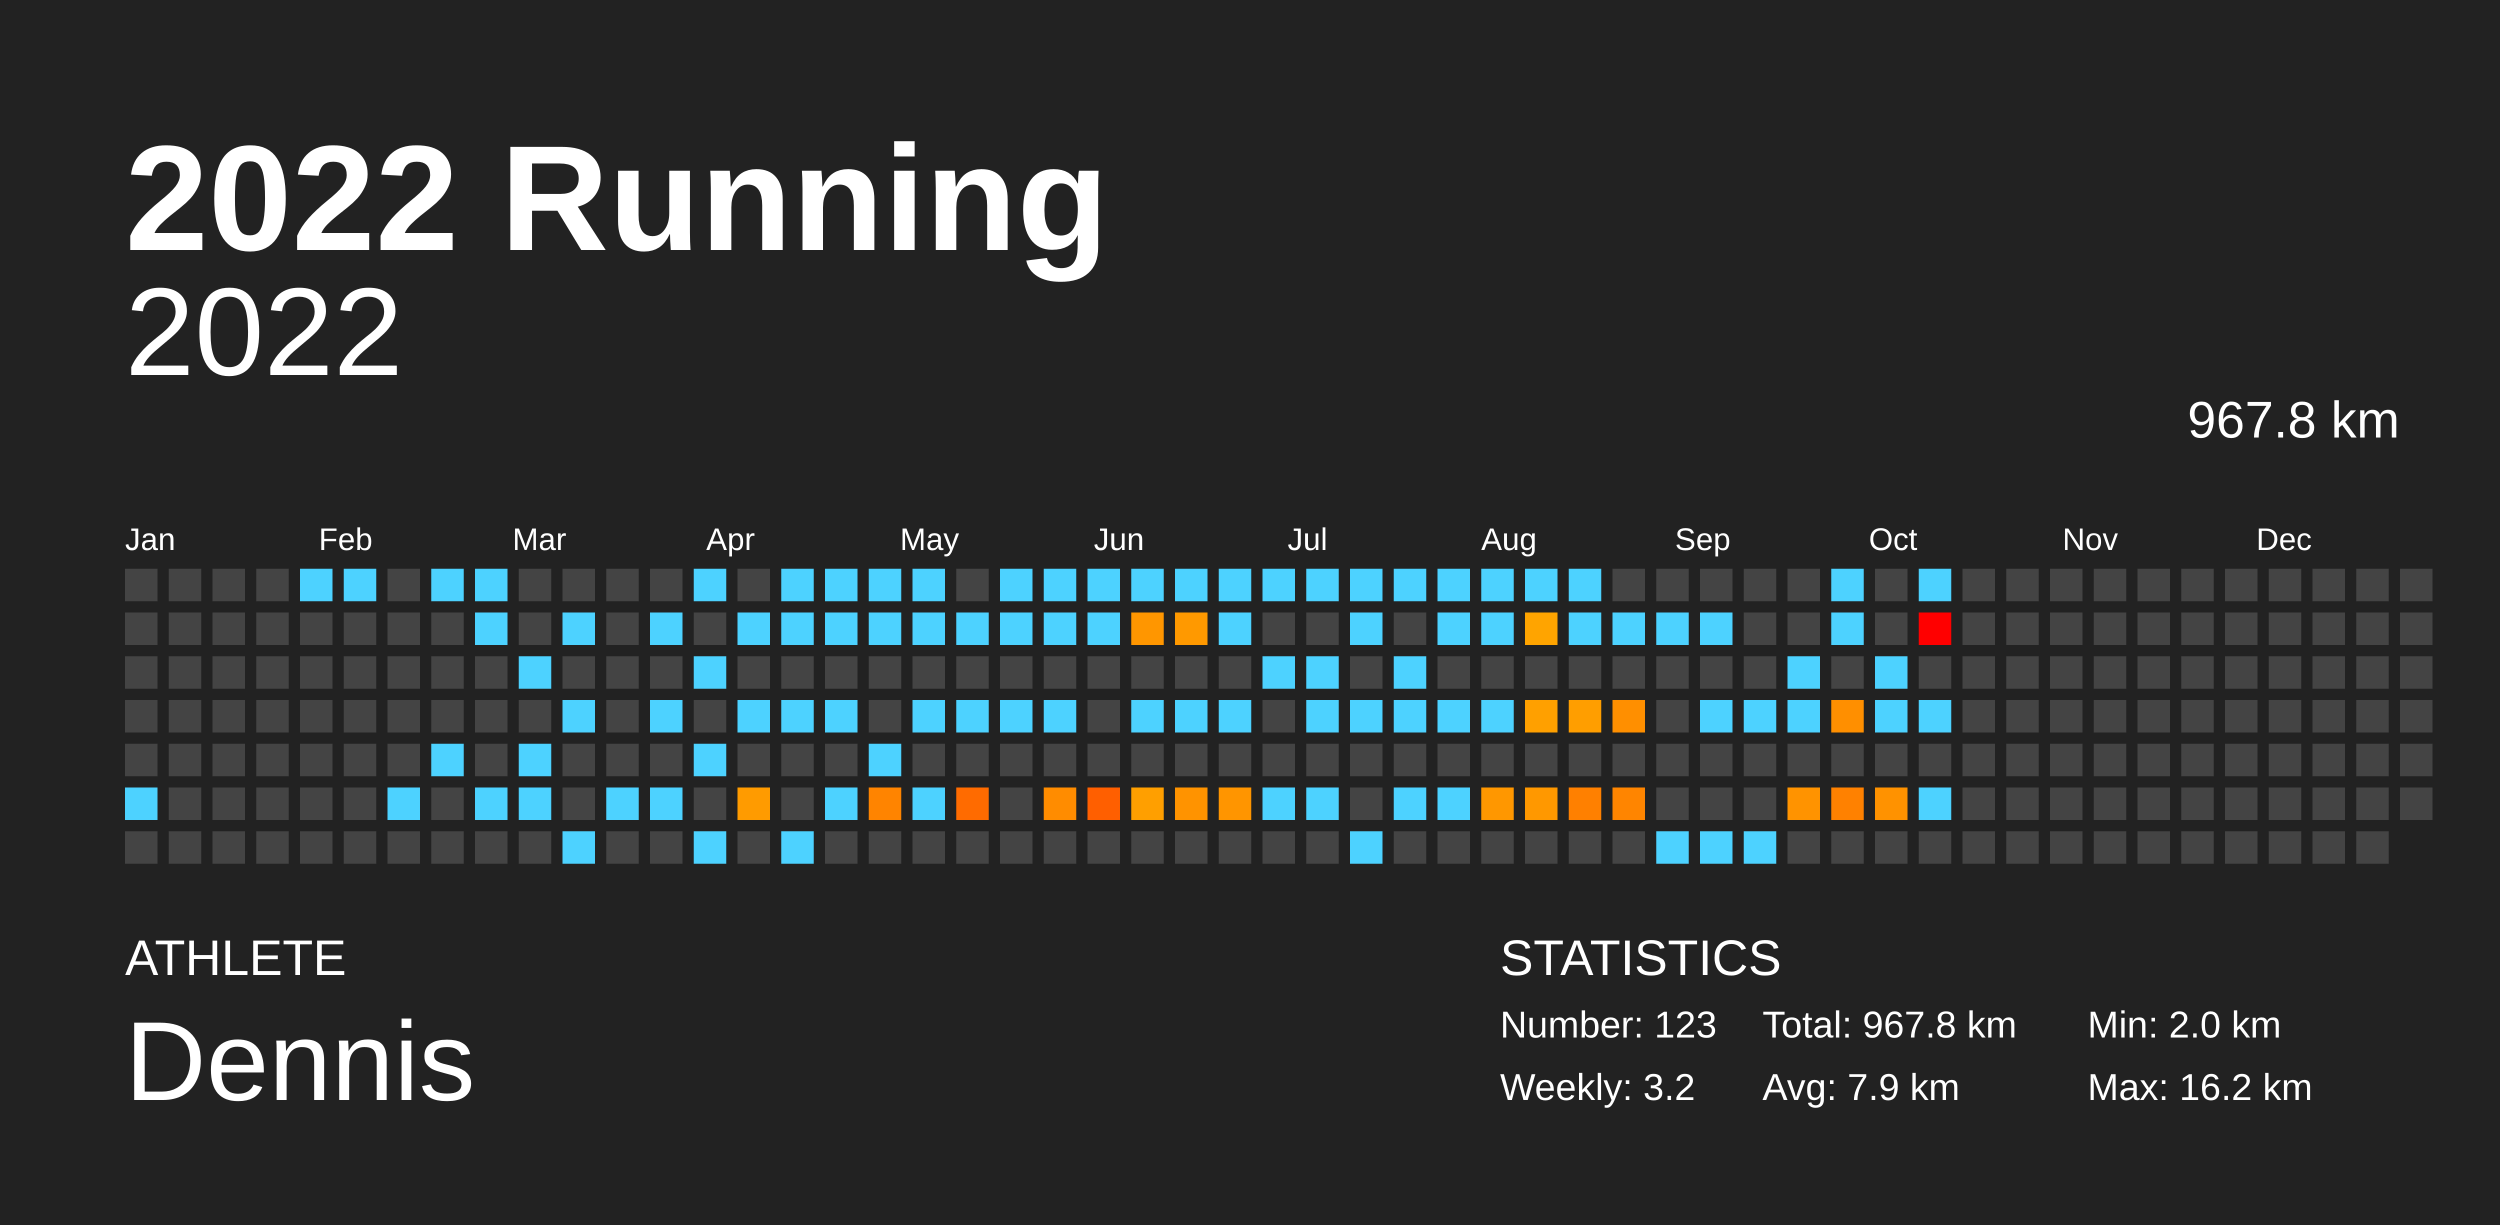
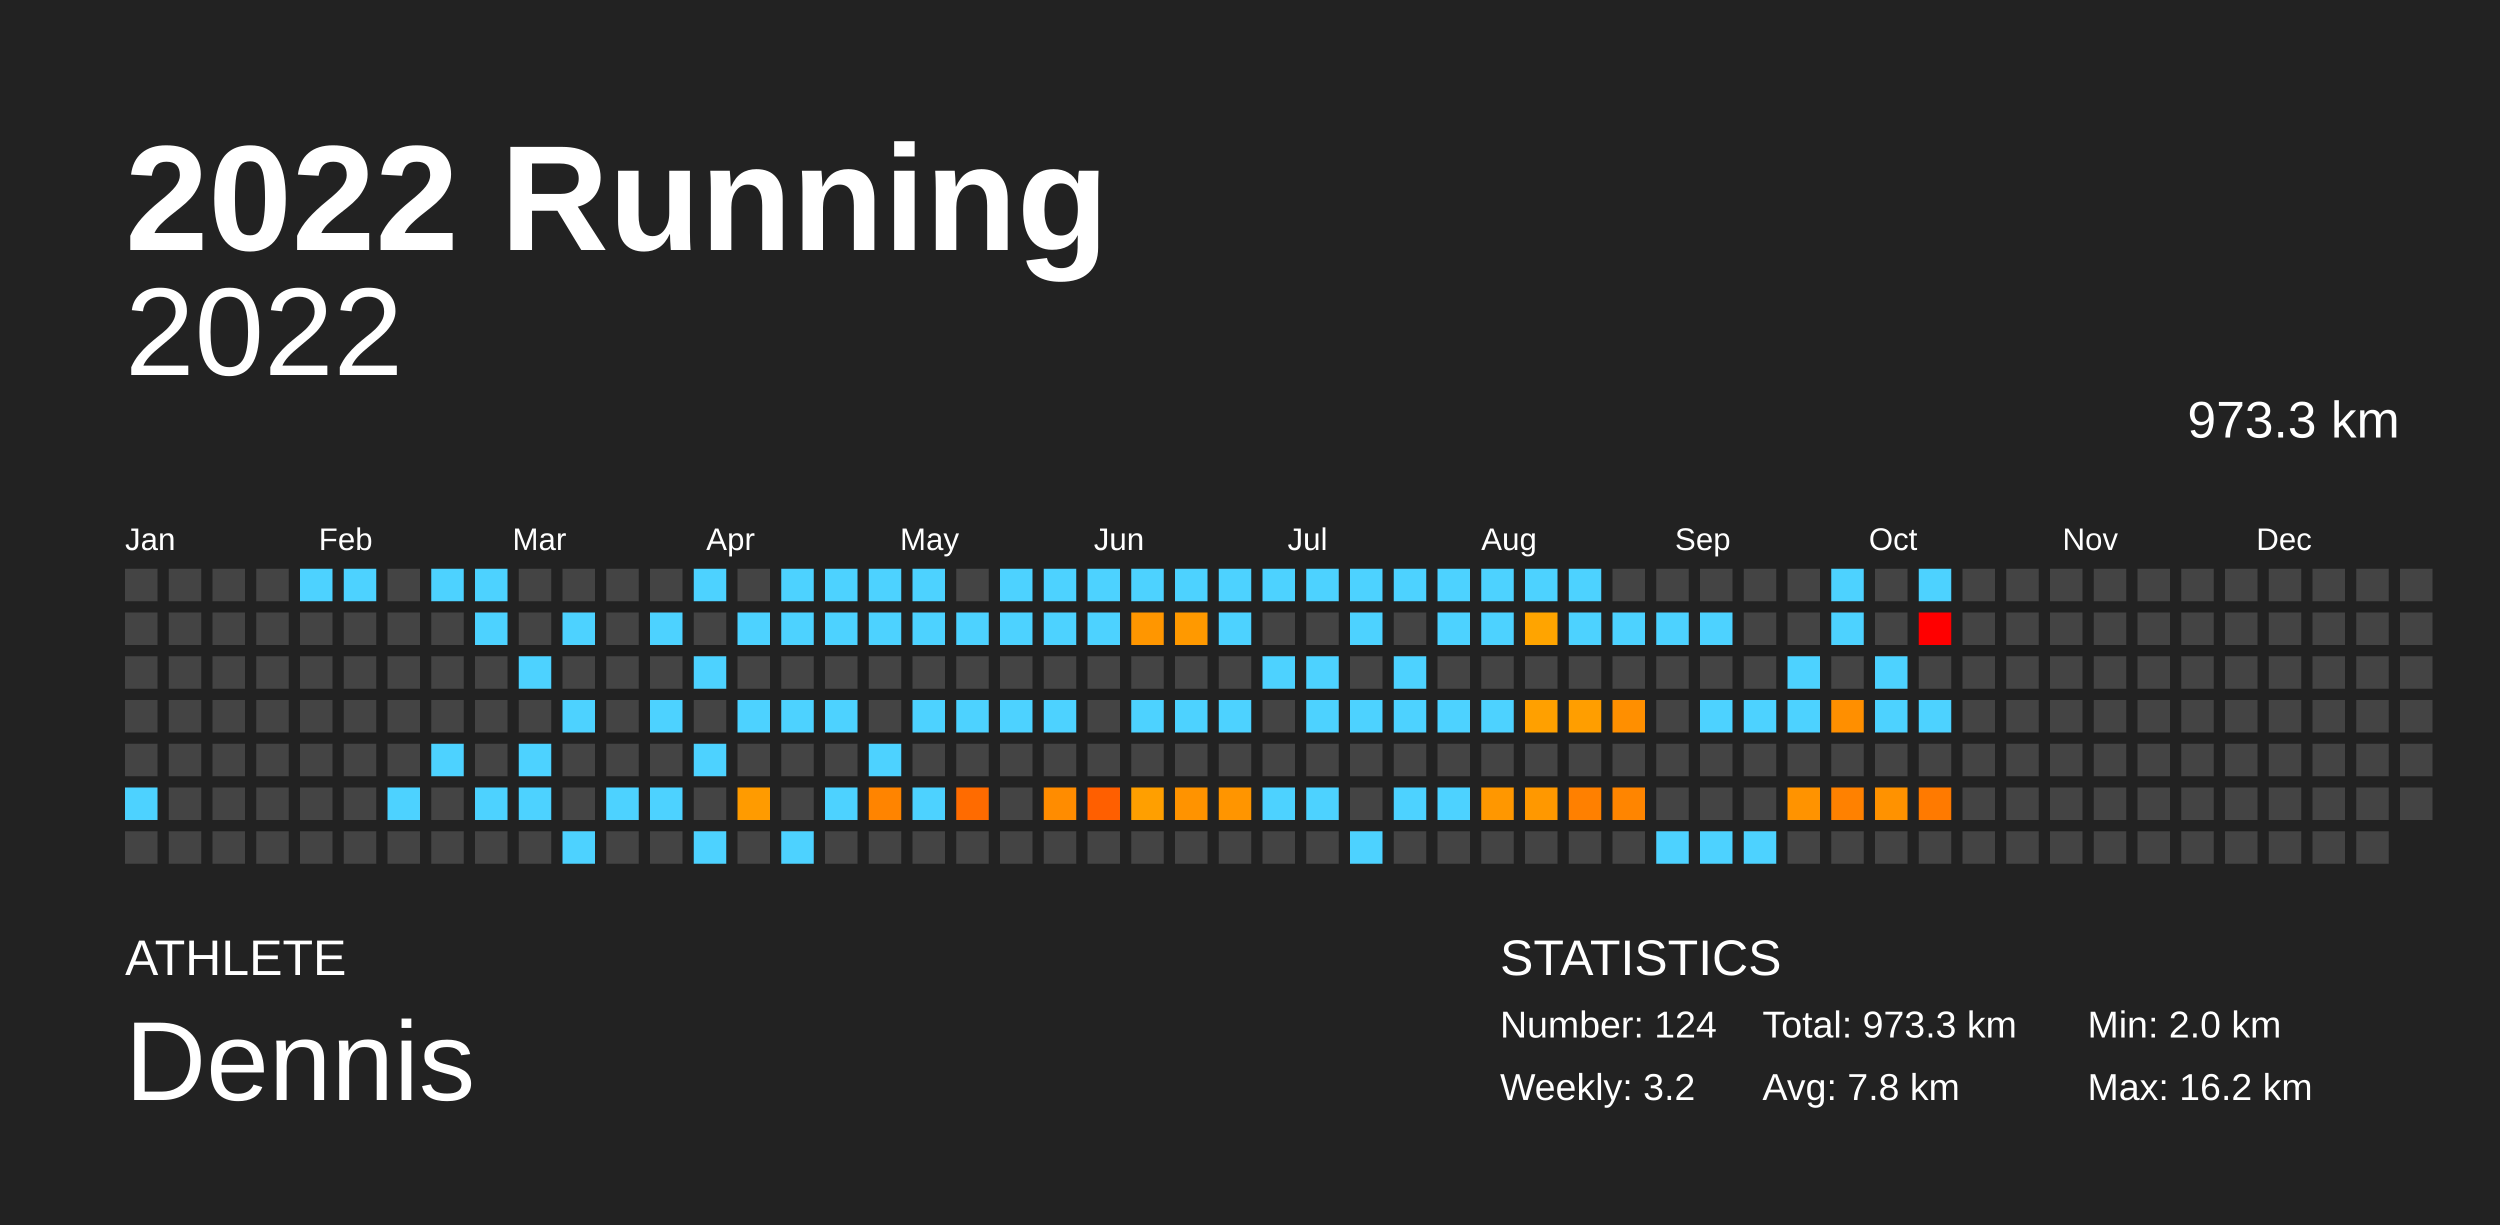
<svg xmlns="http://www.w3.org/2000/svg" baseProfile="full" height="98mm" version="1.1" viewBox="0,0,200,98" width="200mm">
  <defs />
  <rect fill="#222222" height="98" width="200" x="0" y="0" />
  <text fill="#FFFFFF" style="font-size:12px; font-family:Arial; font-weight:bold;" x="10" y="20">2022 Running</text>
  <text fill="#FFFFFF" style="font-size:4px; font-family:Arial" x="10" y="78">ATHLETE</text>
  <text fill="#FFFFFF" style="font-size:9px; font-family:Arial" x="10" y="88">Dennis</text>
  <text fill="#FFFFFF" style="font-size:4px; font-family:Arial" x="120" y="78">STATISTICS</text>
-   <text fill="#FFFFFF" style="font-size:3px; font-family:Arial" x="120" y="83">Number: 123</text>
+   <text fill="#FFFFFF" style="font-size:3px; font-family:Arial" x="120" y="83">Number: 124</text>
  <text fill="#FFFFFF" style="font-size:3px; font-family:Arial" x="120" y="88">Weekly: 3.2</text>
-   <text fill="#FFFFFF" style="font-size:3px; font-family:Arial" x="141" y="83">Total: 967.8 km</text>
-   <text fill="#FFFFFF" style="font-size:3px; font-family:Arial" x="141" y="88">Avg: 7.9 km</text>
+   <text fill="#FFFFFF" style="font-size:3px; font-family:Arial" x="141" y="83">Total: 973.3 km</text>
+   <text fill="#FFFFFF" style="font-size:3px; font-family:Arial" x="141" y="88">Avg: 7.8 km</text>
  <text fill="#FFFFFF" style="font-size:3px; font-family:Arial" x="167" y="83">Min: 2.0 km</text>
  <text fill="#FFFFFF" style="font-size:3px; font-family:Arial" x="167" y="88">Max: 16.2 km</text>
  <text alignment-baseline="hanging" fill="#FFFFFF" style="font-size:10.0px; font-family:Arial;" x="10" y="30">2022</text>
-   <text alignment-baseline="hanging" fill="#FFFFFF" style="font-size:4.125px; font-family:Arial;" x="175" y="35">967.8 km</text>
+   <text alignment-baseline="hanging" fill="#FFFFFF" style="font-size:4.125px; font-family:Arial;" x="175" y="35">973.3 km</text>
  <text fill="#FFFFFF" style="font-size:2.5px; font-family:Arial" x="10.0" y="44">Jan</text>
  <text fill="#FFFFFF" style="font-size:2.5px; font-family:Arial" x="25.5" y="44">Feb</text>
  <text fill="#FFFFFF" style="font-size:2.5px; font-family:Arial" x="41.0" y="44">Mar</text>
  <text fill="#FFFFFF" style="font-size:2.5px; font-family:Arial" x="56.5" y="44">Apr</text>
  <text fill="#FFFFFF" style="font-size:2.5px; font-family:Arial" x="72.0" y="44">May</text>
  <text fill="#FFFFFF" style="font-size:2.5px; font-family:Arial" x="87.5" y="44">Jun</text>
  <text fill="#FFFFFF" style="font-size:2.5px; font-family:Arial" x="103.0" y="44">Jul</text>
  <text fill="#FFFFFF" style="font-size:2.5px; font-family:Arial" x="118.5" y="44">Aug</text>
  <text fill="#FFFFFF" style="font-size:2.5px; font-family:Arial" x="134.0" y="44">Sep</text>
  <text fill="#FFFFFF" style="font-size:2.5px; font-family:Arial" x="149.5" y="44">Oct</text>
  <text fill="#FFFFFF" style="font-size:2.5px; font-family:Arial" x="165.0" y="44">Nov</text>
  <text fill="#FFFFFF" style="font-size:2.5px; font-family:Arial" x="180.5" y="44">Dec</text>
  <rect fill="#444444" height="2.6" width="2.6" x="10.0" y="45.5" />
  <rect fill="#444444" height="2.6" width="2.6" x="10.0" y="49.0" />
  <rect fill="#444444" height="2.6" width="2.6" x="10.0" y="52.5" />
  <rect fill="#444444" height="2.6" width="2.6" x="10.0" y="56.0" />
  <rect fill="#444444" height="2.6" width="2.6" x="10.0" y="59.5" />
  <rect fill="#4dd2ff" height="2.6" width="2.6" x="10.0" y="63.0" />
  <rect fill="#444444" height="2.6" width="2.6" x="10.0" y="66.5" />
  <rect fill="#444444" height="2.6" width="2.6" x="13.5" y="45.5" />
  <rect fill="#444444" height="2.6" width="2.6" x="13.5" y="49.0" />
  <rect fill="#444444" height="2.6" width="2.6" x="13.5" y="52.5" />
  <rect fill="#444444" height="2.6" width="2.6" x="13.5" y="56.0" />
  <rect fill="#444444" height="2.6" width="2.6" x="13.5" y="59.5" />
  <rect fill="#444444" height="2.6" width="2.6" x="13.5" y="63.0" />
  <rect fill="#444444" height="2.6" width="2.6" x="13.5" y="66.5" />
  <rect fill="#444444" height="2.6" width="2.6" x="17.0" y="45.5" />
  <rect fill="#444444" height="2.6" width="2.6" x="17.0" y="49.0" />
  <rect fill="#444444" height="2.6" width="2.6" x="17.0" y="52.5" />
  <rect fill="#444444" height="2.6" width="2.6" x="17.0" y="56.0" />
  <rect fill="#444444" height="2.6" width="2.6" x="17.0" y="59.5" />
  <rect fill="#444444" height="2.6" width="2.6" x="17.0" y="63.0" />
  <rect fill="#444444" height="2.6" width="2.6" x="17.0" y="66.5" />
  <rect fill="#444444" height="2.6" width="2.6" x="20.5" y="45.5" />
  <rect fill="#444444" height="2.6" width="2.6" x="20.5" y="49.0" />
  <rect fill="#444444" height="2.6" width="2.6" x="20.5" y="52.5" />
  <rect fill="#444444" height="2.6" width="2.6" x="20.5" y="56.0" />
  <rect fill="#444444" height="2.6" width="2.6" x="20.5" y="59.5" />
  <rect fill="#444444" height="2.6" width="2.6" x="20.5" y="63.0" />
  <rect fill="#444444" height="2.6" width="2.6" x="20.5" y="66.5" />
  <rect fill="#4dd2ff" height="2.6" width="2.6" x="24.0" y="45.5" />
  <rect fill="#444444" height="2.6" width="2.6" x="24.0" y="49.0" />
  <rect fill="#444444" height="2.6" width="2.6" x="24.0" y="52.5" />
  <rect fill="#444444" height="2.6" width="2.6" x="24.0" y="56.0" />
  <rect fill="#444444" height="2.6" width="2.6" x="24.0" y="59.5" />
  <rect fill="#444444" height="2.6" width="2.6" x="24.0" y="63.0" />
  <rect fill="#444444" height="2.6" width="2.6" x="24.0" y="66.5" />
  <rect fill="#4dd2ff" height="2.6" width="2.6" x="27.5" y="45.5" />
  <rect fill="#444444" height="2.6" width="2.6" x="27.5" y="49.0" />
  <rect fill="#444444" height="2.6" width="2.6" x="27.5" y="52.5" />
  <rect fill="#444444" height="2.6" width="2.6" x="27.5" y="56.0" />
  <rect fill="#444444" height="2.6" width="2.6" x="27.5" y="59.5" />
  <rect fill="#444444" height="2.6" width="2.6" x="27.5" y="63.0" />
  <rect fill="#444444" height="2.6" width="2.6" x="27.5" y="66.5" />
  <rect fill="#444444" height="2.6" width="2.6" x="31.0" y="45.5" />
  <rect fill="#444444" height="2.6" width="2.6" x="31.0" y="49.0" />
  <rect fill="#444444" height="2.6" width="2.6" x="31.0" y="52.5" />
  <rect fill="#444444" height="2.6" width="2.6" x="31.0" y="56.0" />
  <rect fill="#444444" height="2.6" width="2.6" x="31.0" y="59.5" />
  <rect fill="#4dd2ff" height="2.6" width="2.6" x="31.0" y="63.0" />
  <rect fill="#444444" height="2.6" width="2.6" x="31.0" y="66.5" />
  <rect fill="#4dd2ff" height="2.6" width="2.6" x="34.5" y="45.5" />
  <rect fill="#444444" height="2.6" width="2.6" x="34.5" y="49.0" />
  <rect fill="#444444" height="2.6" width="2.6" x="34.5" y="52.5" />
  <rect fill="#444444" height="2.6" width="2.6" x="34.5" y="56.0" />
  <rect fill="#4dd2ff" height="2.6" width="2.6" x="34.5" y="59.5" />
  <rect fill="#444444" height="2.6" width="2.6" x="34.5" y="63.0" />
  <rect fill="#444444" height="2.6" width="2.6" x="34.5" y="66.5" />
  <rect fill="#4dd2ff" height="2.6" width="2.6" x="38.0" y="45.5" />
  <rect fill="#4dd2ff" height="2.6" width="2.6" x="38.0" y="49.0" />
  <rect fill="#444444" height="2.6" width="2.6" x="38.0" y="52.5" />
  <rect fill="#444444" height="2.6" width="2.6" x="38.0" y="56.0" />
  <rect fill="#444444" height="2.6" width="2.6" x="38.0" y="59.5" />
  <rect fill="#4dd2ff" height="2.6" width="2.6" x="38.0" y="63.0" />
  <rect fill="#444444" height="2.6" width="2.6" x="38.0" y="66.5" />
  <rect fill="#444444" height="2.6" width="2.6" x="41.5" y="45.5" />
  <rect fill="#444444" height="2.6" width="2.6" x="41.5" y="49.0" />
  <rect fill="#4dd2ff" height="2.6" width="2.6" x="41.5" y="52.5" />
  <rect fill="#444444" height="2.6" width="2.6" x="41.5" y="56.0" />
  <rect fill="#4dd2ff" height="2.6" width="2.6" x="41.5" y="59.5" />
  <rect fill="#4dd2ff" height="2.6" width="2.6" x="41.5" y="63.0" />
  <rect fill="#444444" height="2.6" width="2.6" x="41.5" y="66.5" />
  <rect fill="#444444" height="2.6" width="2.6" x="45.0" y="45.5" />
  <rect fill="#4dd2ff" height="2.6" width="2.6" x="45.0" y="49.0" />
  <rect fill="#444444" height="2.6" width="2.6" x="45.0" y="52.5" />
  <rect fill="#4dd2ff" height="2.6" width="2.6" x="45.0" y="56.0" />
  <rect fill="#444444" height="2.6" width="2.6" x="45.0" y="59.5" />
  <rect fill="#444444" height="2.6" width="2.6" x="45.0" y="63.0" />
  <rect fill="#4dd2ff" height="2.6" width="2.6" x="45.0" y="66.5" />
  <rect fill="#444444" height="2.6" width="2.6" x="48.5" y="45.5" />
  <rect fill="#444444" height="2.6" width="2.6" x="48.5" y="49.0" />
  <rect fill="#444444" height="2.6" width="2.6" x="48.5" y="52.5" />
  <rect fill="#444444" height="2.6" width="2.6" x="48.5" y="56.0" />
  <rect fill="#444444" height="2.6" width="2.6" x="48.5" y="59.5" />
  <rect fill="#4dd2ff" height="2.6" width="2.6" x="48.5" y="63.0" />
  <rect fill="#444444" height="2.6" width="2.6" x="48.5" y="66.5" />
  <rect fill="#444444" height="2.6" width="2.6" x="52.0" y="45.5" />
  <rect fill="#4dd2ff" height="2.6" width="2.6" x="52.0" y="49.0" />
  <rect fill="#444444" height="2.6" width="2.6" x="52.0" y="52.5" />
  <rect fill="#4dd2ff" height="2.6" width="2.6" x="52.0" y="56.0" />
  <rect fill="#444444" height="2.6" width="2.6" x="52.0" y="59.5" />
  <rect fill="#4dd2ff" height="2.6" width="2.6" x="52.0" y="63.0" />
  <rect fill="#444444" height="2.6" width="2.6" x="52.0" y="66.5" />
  <rect fill="#4dd2ff" height="2.6" width="2.6" x="55.5" y="45.5" />
  <rect fill="#444444" height="2.6" width="2.6" x="55.5" y="49.0" />
  <rect fill="#4dd2ff" height="2.6" width="2.6" x="55.5" y="52.5" />
  <rect fill="#444444" height="2.6" width="2.6" x="55.5" y="56.0" />
  <rect fill="#4dd2ff" height="2.6" width="2.6" x="55.5" y="59.5" />
  <rect fill="#444444" height="2.6" width="2.6" x="55.5" y="63.0" />
  <rect fill="#4dd2ff" height="2.6" width="2.6" x="55.5" y="66.5" />
  <rect fill="#444444" height="2.6" width="2.6" x="59.0" y="45.5" />
  <rect fill="#4dd2ff" height="2.6" width="2.6" x="59.0" y="49.0" />
  <rect fill="#444444" height="2.6" width="2.6" x="59.0" y="52.5" />
  <rect fill="#4dd2ff" height="2.6" width="2.6" x="59.0" y="56.0" />
  <rect fill="#444444" height="2.6" width="2.6" x="59.0" y="59.5" />
  <rect fill="#ff9b00" height="2.6" width="2.6" x="59.0" y="63.0" />
  <rect fill="#444444" height="2.6" width="2.6" x="59.0" y="66.5" />
  <rect fill="#4dd2ff" height="2.6" width="2.6" x="62.5" y="45.5" />
  <rect fill="#4dd2ff" height="2.6" width="2.6" x="62.5" y="49.0" />
  <rect fill="#444444" height="2.6" width="2.6" x="62.5" y="52.5" />
  <rect fill="#4dd2ff" height="2.6" width="2.6" x="62.5" y="56.0" />
  <rect fill="#444444" height="2.6" width="2.6" x="62.5" y="59.5" />
  <rect fill="#444444" height="2.6" width="2.6" x="62.5" y="63.0" />
  <rect fill="#4dd2ff" height="2.6" width="2.6" x="62.5" y="66.5" />
  <rect fill="#4dd2ff" height="2.6" width="2.6" x="66.0" y="45.5" />
  <rect fill="#4dd2ff" height="2.6" width="2.6" x="66.0" y="49.0" />
  <rect fill="#444444" height="2.6" width="2.6" x="66.0" y="52.5" />
  <rect fill="#4dd2ff" height="2.6" width="2.6" x="66.0" y="56.0" />
  <rect fill="#444444" height="2.6" width="2.6" x="66.0" y="59.5" />
  <rect fill="#4dd2ff" height="2.6" width="2.6" x="66.0" y="63.0" />
  <rect fill="#444444" height="2.6" width="2.6" x="66.0" y="66.5" />
  <rect fill="#4dd2ff" height="2.6" width="2.6" x="69.5" y="45.5" />
  <rect fill="#4dd2ff" height="2.6" width="2.6" x="69.5" y="49.0" />
  <rect fill="#444444" height="2.6" width="2.6" x="69.5" y="52.5" />
  <rect fill="#444444" height="2.6" width="2.6" x="69.5" y="56.0" />
  <rect fill="#4dd2ff" height="2.6" width="2.6" x="69.5" y="59.5" />
  <rect fill="#ff8400" height="2.6" width="2.6" x="69.5" y="63.0" />
  <rect fill="#444444" height="2.6" width="2.6" x="69.5" y="66.5" />
  <rect fill="#4dd2ff" height="2.6" width="2.6" x="73.0" y="45.5" />
  <rect fill="#4dd2ff" height="2.6" width="2.6" x="73.0" y="49.0" />
  <rect fill="#444444" height="2.6" width="2.6" x="73.0" y="52.5" />
  <rect fill="#4dd2ff" height="2.6" width="2.6" x="73.0" y="56.0" />
  <rect fill="#444444" height="2.6" width="2.6" x="73.0" y="59.5" />
  <rect fill="#4dd2ff" height="2.6" width="2.6" x="73.0" y="63.0" />
  <rect fill="#444444" height="2.6" width="2.6" x="73.0" y="66.5" />
  <rect fill="#444444" height="2.6" width="2.6" x="76.5" y="45.5" />
  <rect fill="#4dd2ff" height="2.6" width="2.6" x="76.5" y="49.0" />
  <rect fill="#444444" height="2.6" width="2.6" x="76.5" y="52.5" />
  <rect fill="#4dd2ff" height="2.6" width="2.6" x="76.5" y="56.0" />
  <rect fill="#444444" height="2.6" width="2.6" x="76.5" y="59.5" />
  <rect fill="#ff6b00" height="2.6" width="2.6" x="76.5" y="63.0" />
  <rect fill="#444444" height="2.6" width="2.6" x="76.5" y="66.5" />
  <rect fill="#4dd2ff" height="2.6" width="2.6" x="80.0" y="45.5" />
  <rect fill="#4dd2ff" height="2.6" width="2.6" x="80.0" y="49.0" />
  <rect fill="#444444" height="2.6" width="2.6" x="80.0" y="52.5" />
  <rect fill="#4dd2ff" height="2.6" width="2.6" x="80.0" y="56.0" />
  <rect fill="#444444" height="2.6" width="2.6" x="80.0" y="59.5" />
  <rect fill="#444444" height="2.6" width="2.6" x="80.0" y="63.0" />
  <rect fill="#444444" height="2.6" width="2.6" x="80.0" y="66.5" />
  <rect fill="#4dd2ff" height="2.6" width="2.6" x="83.5" y="45.5" />
  <rect fill="#4dd2ff" height="2.6" width="2.6" x="83.5" y="49.0" />
  <rect fill="#444444" height="2.6" width="2.6" x="83.5" y="52.5" />
  <rect fill="#4dd2ff" height="2.6" width="2.6" x="83.5" y="56.0" />
  <rect fill="#444444" height="2.6" width="2.6" x="83.5" y="59.5" />
  <rect fill="#ff8c00" height="2.6" width="2.6" x="83.5" y="63.0" />
  <rect fill="#444444" height="2.6" width="2.6" x="83.5" y="66.5" />
  <rect fill="#4dd2ff" height="2.6" width="2.6" x="87.0" y="45.5" />
  <rect fill="#4dd2ff" height="2.6" width="2.6" x="87.0" y="49.0" />
  <rect fill="#444444" height="2.6" width="2.6" x="87.0" y="52.5" />
  <rect fill="#444444" height="2.6" width="2.6" x="87.0" y="56.0" />
  <rect fill="#444444" height="2.6" width="2.6" x="87.0" y="59.5" />
  <rect fill="#ff5f00" height="2.6" width="2.6" x="87.0" y="63.0" />
  <rect fill="#444444" height="2.6" width="2.6" x="87.0" y="66.5" />
  <rect fill="#4dd2ff" height="2.6" width="2.6" x="90.5" y="45.5" />
  <rect fill="#ff9600" height="2.6" width="2.6" x="90.5" y="49.0" />
  <rect fill="#444444" height="2.6" width="2.6" x="90.5" y="52.5" />
  <rect fill="#4dd2ff" height="2.6" width="2.6" x="90.5" y="56.0" />
  <rect fill="#444444" height="2.6" width="2.6" x="90.5" y="59.5" />
  <rect fill="#ff9f00" height="2.6" width="2.6" x="90.5" y="63.0" />
  <rect fill="#444444" height="2.6" width="2.6" x="90.5" y="66.5" />
  <rect fill="#4dd2ff" height="2.6" width="2.6" x="94.0" y="45.5" />
  <rect fill="#ff9900" height="2.6" width="2.6" x="94.0" y="49.0" />
  <rect fill="#444444" height="2.6" width="2.6" x="94.0" y="52.5" />
  <rect fill="#4dd2ff" height="2.6" width="2.6" x="94.0" y="56.0" />
  <rect fill="#444444" height="2.6" width="2.6" x="94.0" y="59.5" />
  <rect fill="#ff9300" height="2.6" width="2.6" x="94.0" y="63.0" />
  <rect fill="#444444" height="2.6" width="2.6" x="94.0" y="66.5" />
  <rect fill="#4dd2ff" height="2.6" width="2.6" x="97.5" y="45.5" />
  <rect fill="#4dd2ff" height="2.6" width="2.6" x="97.5" y="49.0" />
  <rect fill="#444444" height="2.6" width="2.6" x="97.5" y="52.5" />
  <rect fill="#4dd2ff" height="2.6" width="2.6" x="97.5" y="56.0" />
  <rect fill="#444444" height="2.6" width="2.6" x="97.5" y="59.5" />
  <rect fill="#ff9500" height="2.6" width="2.6" x="97.5" y="63.0" />
  <rect fill="#444444" height="2.6" width="2.6" x="97.5" y="66.5" />
  <rect fill="#4dd2ff" height="2.6" width="2.6" x="101.0" y="45.5" />
  <rect fill="#444444" height="2.6" width="2.6" x="101.0" y="49.0" />
  <rect fill="#4dd2ff" height="2.6" width="2.6" x="101.0" y="52.5" />
  <rect fill="#444444" height="2.6" width="2.6" x="101.0" y="56.0" />
  <rect fill="#444444" height="2.6" width="2.6" x="101.0" y="59.5" />
  <rect fill="#4dd2ff" height="2.6" width="2.6" x="101.0" y="63.0" />
  <rect fill="#444444" height="2.6" width="2.6" x="101.0" y="66.5" />
  <rect fill="#4dd2ff" height="2.6" width="2.6" x="104.5" y="45.5" />
  <rect fill="#444444" height="2.6" width="2.6" x="104.5" y="49.0" />
  <rect fill="#4dd2ff" height="2.6" width="2.6" x="104.5" y="52.5" />
  <rect fill="#4dd2ff" height="2.6" width="2.6" x="104.5" y="56.0" />
  <rect fill="#444444" height="2.6" width="2.6" x="104.5" y="59.5" />
  <rect fill="#4dd2ff" height="2.6" width="2.6" x="104.5" y="63.0" />
  <rect fill="#444444" height="2.6" width="2.6" x="104.5" y="66.5" />
  <rect fill="#4dd2ff" height="2.6" width="2.6" x="108.0" y="45.5" />
  <rect fill="#4dd2ff" height="2.6" width="2.6" x="108.0" y="49.0" />
  <rect fill="#444444" height="2.6" width="2.6" x="108.0" y="52.5" />
  <rect fill="#4dd2ff" height="2.6" width="2.6" x="108.0" y="56.0" />
  <rect fill="#444444" height="2.6" width="2.6" x="108.0" y="59.5" />
  <rect fill="#444444" height="2.6" width="2.6" x="108.0" y="63.0" />
  <rect fill="#4dd2ff" height="2.6" width="2.6" x="108.0" y="66.5" />
  <rect fill="#4dd2ff" height="2.6" width="2.6" x="111.5" y="45.5" />
  <rect fill="#444444" height="2.6" width="2.6" x="111.5" y="49.0" />
  <rect fill="#4dd2ff" height="2.6" width="2.6" x="111.5" y="52.5" />
  <rect fill="#4dd2ff" height="2.6" width="2.6" x="111.5" y="56.0" />
  <rect fill="#444444" height="2.6" width="2.6" x="111.5" y="59.5" />
  <rect fill="#4dd2ff" height="2.6" width="2.6" x="111.5" y="63.0" />
  <rect fill="#444444" height="2.6" width="2.6" x="111.5" y="66.5" />
  <rect fill="#4dd2ff" height="2.6" width="2.6" x="115.0" y="45.5" />
  <rect fill="#4dd2ff" height="2.6" width="2.6" x="115.0" y="49.0" />
  <rect fill="#444444" height="2.6" width="2.6" x="115.0" y="52.5" />
  <rect fill="#4dd2ff" height="2.6" width="2.6" x="115.0" y="56.0" />
  <rect fill="#444444" height="2.6" width="2.6" x="115.0" y="59.5" />
  <rect fill="#4dd2ff" height="2.6" width="2.6" x="115.0" y="63.0" />
  <rect fill="#444444" height="2.6" width="2.6" x="115.0" y="66.5" />
  <rect fill="#4dd2ff" height="2.6" width="2.6" x="118.5" y="45.5" />
  <rect fill="#4dd2ff" height="2.6" width="2.6" x="118.5" y="49.0" />
  <rect fill="#444444" height="2.6" width="2.6" x="118.5" y="52.5" />
  <rect fill="#4dd2ff" height="2.6" width="2.6" x="118.5" y="56.0" />
  <rect fill="#444444" height="2.6" width="2.6" x="118.5" y="59.5" />
  <rect fill="#ff9700" height="2.6" width="2.6" x="118.5" y="63.0" />
  <rect fill="#444444" height="2.6" width="2.6" x="118.5" y="66.5" />
  <rect fill="#4dd2ff" height="2.6" width="2.6" x="122.0" y="45.5" />
  <rect fill="#ffa400" height="2.6" width="2.6" x="122.0" y="49.0" />
  <rect fill="#444444" height="2.6" width="2.6" x="122.0" y="52.5" />
  <rect fill="#ffa000" height="2.6" width="2.6" x="122.0" y="56.0" />
  <rect fill="#444444" height="2.6" width="2.6" x="122.0" y="59.5" />
  <rect fill="#ff9800" height="2.6" width="2.6" x="122.0" y="63.0" />
  <rect fill="#444444" height="2.6" width="2.6" x="122.0" y="66.5" />
  <rect fill="#4dd2ff" height="2.6" width="2.6" x="125.5" y="45.5" />
  <rect fill="#4dd2ff" height="2.6" width="2.6" x="125.5" y="49.0" />
  <rect fill="#444444" height="2.6" width="2.6" x="125.5" y="52.5" />
  <rect fill="#ff9e00" height="2.6" width="2.6" x="125.5" y="56.0" />
  <rect fill="#444444" height="2.6" width="2.6" x="125.5" y="59.5" />
  <rect fill="#ff8000" height="2.6" width="2.6" x="125.5" y="63.0" />
  <rect fill="#444444" height="2.6" width="2.6" x="125.5" y="66.5" />
  <rect fill="#444444" height="2.6" width="2.6" x="129.0" y="45.5" />
  <rect fill="#4dd2ff" height="2.6" width="2.6" x="129.0" y="49.0" />
  <rect fill="#444444" height="2.6" width="2.6" x="129.0" y="52.5" />
  <rect fill="#ff8f00" height="2.6" width="2.6" x="129.0" y="56.0" />
  <rect fill="#444444" height="2.6" width="2.6" x="129.0" y="59.5" />
  <rect fill="#ff8500" height="2.6" width="2.6" x="129.0" y="63.0" />
  <rect fill="#444444" height="2.6" width="2.6" x="129.0" y="66.5" />
  <rect fill="#444444" height="2.6" width="2.6" x="132.5" y="45.5" />
  <rect fill="#4dd2ff" height="2.6" width="2.6" x="132.5" y="49.0" />
  <rect fill="#444444" height="2.6" width="2.6" x="132.5" y="52.5" />
  <rect fill="#444444" height="2.6" width="2.6" x="132.5" y="56.0" />
  <rect fill="#444444" height="2.6" width="2.6" x="132.5" y="59.5" />
  <rect fill="#444444" height="2.6" width="2.6" x="132.5" y="63.0" />
  <rect fill="#4dd2ff" height="2.6" width="2.6" x="132.5" y="66.5" />
  <rect fill="#444444" height="2.6" width="2.6" x="136.0" y="45.5" />
  <rect fill="#4dd2ff" height="2.6" width="2.6" x="136.0" y="49.0" />
  <rect fill="#444444" height="2.6" width="2.6" x="136.0" y="52.5" />
  <rect fill="#4dd2ff" height="2.6" width="2.6" x="136.0" y="56.0" />
  <rect fill="#444444" height="2.6" width="2.6" x="136.0" y="59.5" />
  <rect fill="#444444" height="2.6" width="2.6" x="136.0" y="63.0" />
  <rect fill="#4dd2ff" height="2.6" width="2.6" x="136.0" y="66.5" />
  <rect fill="#444444" height="2.6" width="2.6" x="139.5" y="45.5" />
  <rect fill="#444444" height="2.6" width="2.6" x="139.5" y="49.0" />
  <rect fill="#444444" height="2.6" width="2.6" x="139.5" y="52.5" />
  <rect fill="#4dd2ff" height="2.6" width="2.6" x="139.5" y="56.0" />
  <rect fill="#444444" height="2.6" width="2.6" x="139.5" y="59.5" />
  <rect fill="#444444" height="2.6" width="2.6" x="139.5" y="63.0" />
  <rect fill="#4dd2ff" height="2.6" width="2.6" x="139.5" y="66.5" />
  <rect fill="#444444" height="2.6" width="2.6" x="143.0" y="45.5" />
  <rect fill="#444444" height="2.6" width="2.6" x="143.0" y="49.0" />
  <rect fill="#4dd2ff" height="2.6" width="2.6" x="143.0" y="52.5" />
  <rect fill="#4dd2ff" height="2.6" width="2.6" x="143.0" y="56.0" />
  <rect fill="#444444" height="2.6" width="2.6" x="143.0" y="59.5" />
  <rect fill="#ff9300" height="2.6" width="2.6" x="143.0" y="63.0" />
  <rect fill="#444444" height="2.6" width="2.6" x="143.0" y="66.5" />
  <rect fill="#4dd2ff" height="2.6" width="2.6" x="146.5" y="45.5" />
  <rect fill="#4dd2ff" height="2.6" width="2.6" x="146.5" y="49.0" />
  <rect fill="#444444" height="2.6" width="2.6" x="146.5" y="52.5" />
  <rect fill="#ff8f00" height="2.6" width="2.6" x="146.5" y="56.0" />
  <rect fill="#444444" height="2.6" width="2.6" x="146.5" y="59.5" />
  <rect fill="#ff8100" height="2.6" width="2.6" x="146.5" y="63.0" />
  <rect fill="#444444" height="2.6" width="2.6" x="146.5" y="66.5" />
  <rect fill="#444444" height="2.6" width="2.6" x="150.0" y="45.5" />
  <rect fill="#444444" height="2.6" width="2.6" x="150.0" y="49.0" />
  <rect fill="#4dd2ff" height="2.6" width="2.6" x="150.0" y="52.5" />
  <rect fill="#4dd2ff" height="2.6" width="2.6" x="150.0" y="56.0" />
  <rect fill="#444444" height="2.6" width="2.6" x="150.0" y="59.5" />
  <rect fill="#ff9200" height="2.6" width="2.6" x="150.0" y="63.0" />
  <rect fill="#444444" height="2.6" width="2.6" x="150.0" y="66.5" />
  <rect fill="#4dd2ff" height="2.6" width="2.6" x="153.5" y="45.5" />
  <rect fill="red" height="2.6" width="2.6" x="153.5" y="49.0" />
  <rect fill="#444444" height="2.6" width="2.6" x="153.5" y="52.5" />
  <rect fill="#4dd2ff" height="2.6" width="2.6" x="153.5" y="56.0" />
  <rect fill="#444444" height="2.6" width="2.6" x="153.5" y="59.5" />
-   <rect fill="#4dd2ff" height="2.6" width="2.6" x="153.5" y="63.0" />
+   <rect fill="#ff7a00" height="2.6" width="2.6" x="153.5" y="63.0" />
  <rect fill="#444444" height="2.6" width="2.6" x="153.5" y="66.5" />
  <rect fill="#444444" height="2.6" width="2.6" x="157.0" y="45.5" />
  <rect fill="#444444" height="2.6" width="2.6" x="157.0" y="49.0" />
  <rect fill="#444444" height="2.6" width="2.6" x="157.0" y="52.5" />
  <rect fill="#444444" height="2.6" width="2.6" x="157.0" y="56.0" />
  <rect fill="#444444" height="2.6" width="2.6" x="157.0" y="59.5" />
  <rect fill="#444444" height="2.6" width="2.6" x="157.0" y="63.0" />
  <rect fill="#444444" height="2.6" width="2.6" x="157.0" y="66.5" />
  <rect fill="#444444" height="2.6" width="2.6" x="160.5" y="45.5" />
  <rect fill="#444444" height="2.6" width="2.6" x="160.5" y="49.0" />
  <rect fill="#444444" height="2.6" width="2.6" x="160.5" y="52.5" />
  <rect fill="#444444" height="2.6" width="2.6" x="160.5" y="56.0" />
  <rect fill="#444444" height="2.6" width="2.6" x="160.5" y="59.5" />
  <rect fill="#444444" height="2.6" width="2.6" x="160.5" y="63.0" />
  <rect fill="#444444" height="2.6" width="2.6" x="160.5" y="66.5" />
  <rect fill="#444444" height="2.6" width="2.6" x="164.0" y="45.5" />
  <rect fill="#444444" height="2.6" width="2.6" x="164.0" y="49.0" />
  <rect fill="#444444" height="2.6" width="2.6" x="164.0" y="52.5" />
  <rect fill="#444444" height="2.6" width="2.6" x="164.0" y="56.0" />
  <rect fill="#444444" height="2.6" width="2.6" x="164.0" y="59.5" />
  <rect fill="#444444" height="2.6" width="2.6" x="164.0" y="63.0" />
  <rect fill="#444444" height="2.6" width="2.6" x="164.0" y="66.5" />
  <rect fill="#444444" height="2.6" width="2.6" x="167.5" y="45.5" />
  <rect fill="#444444" height="2.6" width="2.6" x="167.5" y="49.0" />
  <rect fill="#444444" height="2.6" width="2.6" x="167.5" y="52.5" />
  <rect fill="#444444" height="2.6" width="2.6" x="167.5" y="56.0" />
  <rect fill="#444444" height="2.6" width="2.6" x="167.5" y="59.5" />
  <rect fill="#444444" height="2.6" width="2.6" x="167.5" y="63.0" />
  <rect fill="#444444" height="2.6" width="2.6" x="167.5" y="66.5" />
  <rect fill="#444444" height="2.6" width="2.6" x="171.0" y="45.5" />
  <rect fill="#444444" height="2.6" width="2.6" x="171.0" y="49.0" />
  <rect fill="#444444" height="2.6" width="2.6" x="171.0" y="52.5" />
  <rect fill="#444444" height="2.6" width="2.6" x="171.0" y="56.0" />
  <rect fill="#444444" height="2.6" width="2.6" x="171.0" y="59.5" />
  <rect fill="#444444" height="2.6" width="2.6" x="171.0" y="63.0" />
  <rect fill="#444444" height="2.6" width="2.6" x="171.0" y="66.5" />
  <rect fill="#444444" height="2.6" width="2.6" x="174.5" y="45.5" />
  <rect fill="#444444" height="2.6" width="2.6" x="174.5" y="49.0" />
  <rect fill="#444444" height="2.6" width="2.6" x="174.5" y="52.5" />
  <rect fill="#444444" height="2.6" width="2.6" x="174.5" y="56.0" />
  <rect fill="#444444" height="2.6" width="2.6" x="174.5" y="59.5" />
  <rect fill="#444444" height="2.6" width="2.6" x="174.5" y="63.0" />
  <rect fill="#444444" height="2.6" width="2.6" x="174.5" y="66.5" />
  <rect fill="#444444" height="2.6" width="2.6" x="178.0" y="45.5" />
  <rect fill="#444444" height="2.6" width="2.6" x="178.0" y="49.0" />
  <rect fill="#444444" height="2.6" width="2.6" x="178.0" y="52.5" />
  <rect fill="#444444" height="2.6" width="2.6" x="178.0" y="56.0" />
  <rect fill="#444444" height="2.6" width="2.6" x="178.0" y="59.5" />
  <rect fill="#444444" height="2.6" width="2.6" x="178.0" y="63.0" />
  <rect fill="#444444" height="2.6" width="2.6" x="178.0" y="66.5" />
  <rect fill="#444444" height="2.6" width="2.6" x="181.5" y="45.5" />
  <rect fill="#444444" height="2.6" width="2.6" x="181.5" y="49.0" />
  <rect fill="#444444" height="2.6" width="2.6" x="181.5" y="52.5" />
  <rect fill="#444444" height="2.6" width="2.6" x="181.5" y="56.0" />
  <rect fill="#444444" height="2.6" width="2.6" x="181.5" y="59.5" />
  <rect fill="#444444" height="2.6" width="2.6" x="181.5" y="63.0" />
  <rect fill="#444444" height="2.6" width="2.6" x="181.5" y="66.5" />
  <rect fill="#444444" height="2.6" width="2.6" x="185.0" y="45.5" />
  <rect fill="#444444" height="2.6" width="2.6" x="185.0" y="49.0" />
  <rect fill="#444444" height="2.6" width="2.6" x="185.0" y="52.5" />
  <rect fill="#444444" height="2.6" width="2.6" x="185.0" y="56.0" />
  <rect fill="#444444" height="2.6" width="2.6" x="185.0" y="59.5" />
  <rect fill="#444444" height="2.6" width="2.6" x="185.0" y="63.0" />
  <rect fill="#444444" height="2.6" width="2.6" x="185.0" y="66.5" />
  <rect fill="#444444" height="2.6" width="2.6" x="188.5" y="45.5" />
  <rect fill="#444444" height="2.6" width="2.6" x="188.5" y="49.0" />
  <rect fill="#444444" height="2.6" width="2.6" x="188.5" y="52.5" />
  <rect fill="#444444" height="2.6" width="2.6" x="188.5" y="56.0" />
  <rect fill="#444444" height="2.6" width="2.6" x="188.5" y="59.5" />
  <rect fill="#444444" height="2.6" width="2.6" x="188.5" y="63.0" />
  <rect fill="#444444" height="2.6" width="2.6" x="188.5" y="66.5" />
  <rect fill="#444444" height="2.6" width="2.6" x="192.0" y="45.5" />
  <rect fill="#444444" height="2.6" width="2.6" x="192.0" y="49.0" />
  <rect fill="#444444" height="2.6" width="2.6" x="192.0" y="52.5" />
  <rect fill="#444444" height="2.6" width="2.6" x="192.0" y="56.0" />
  <rect fill="#444444" height="2.6" width="2.6" x="192.0" y="59.5" />
  <rect fill="#444444" height="2.6" width="2.6" x="192.0" y="63.0" />
</svg>
